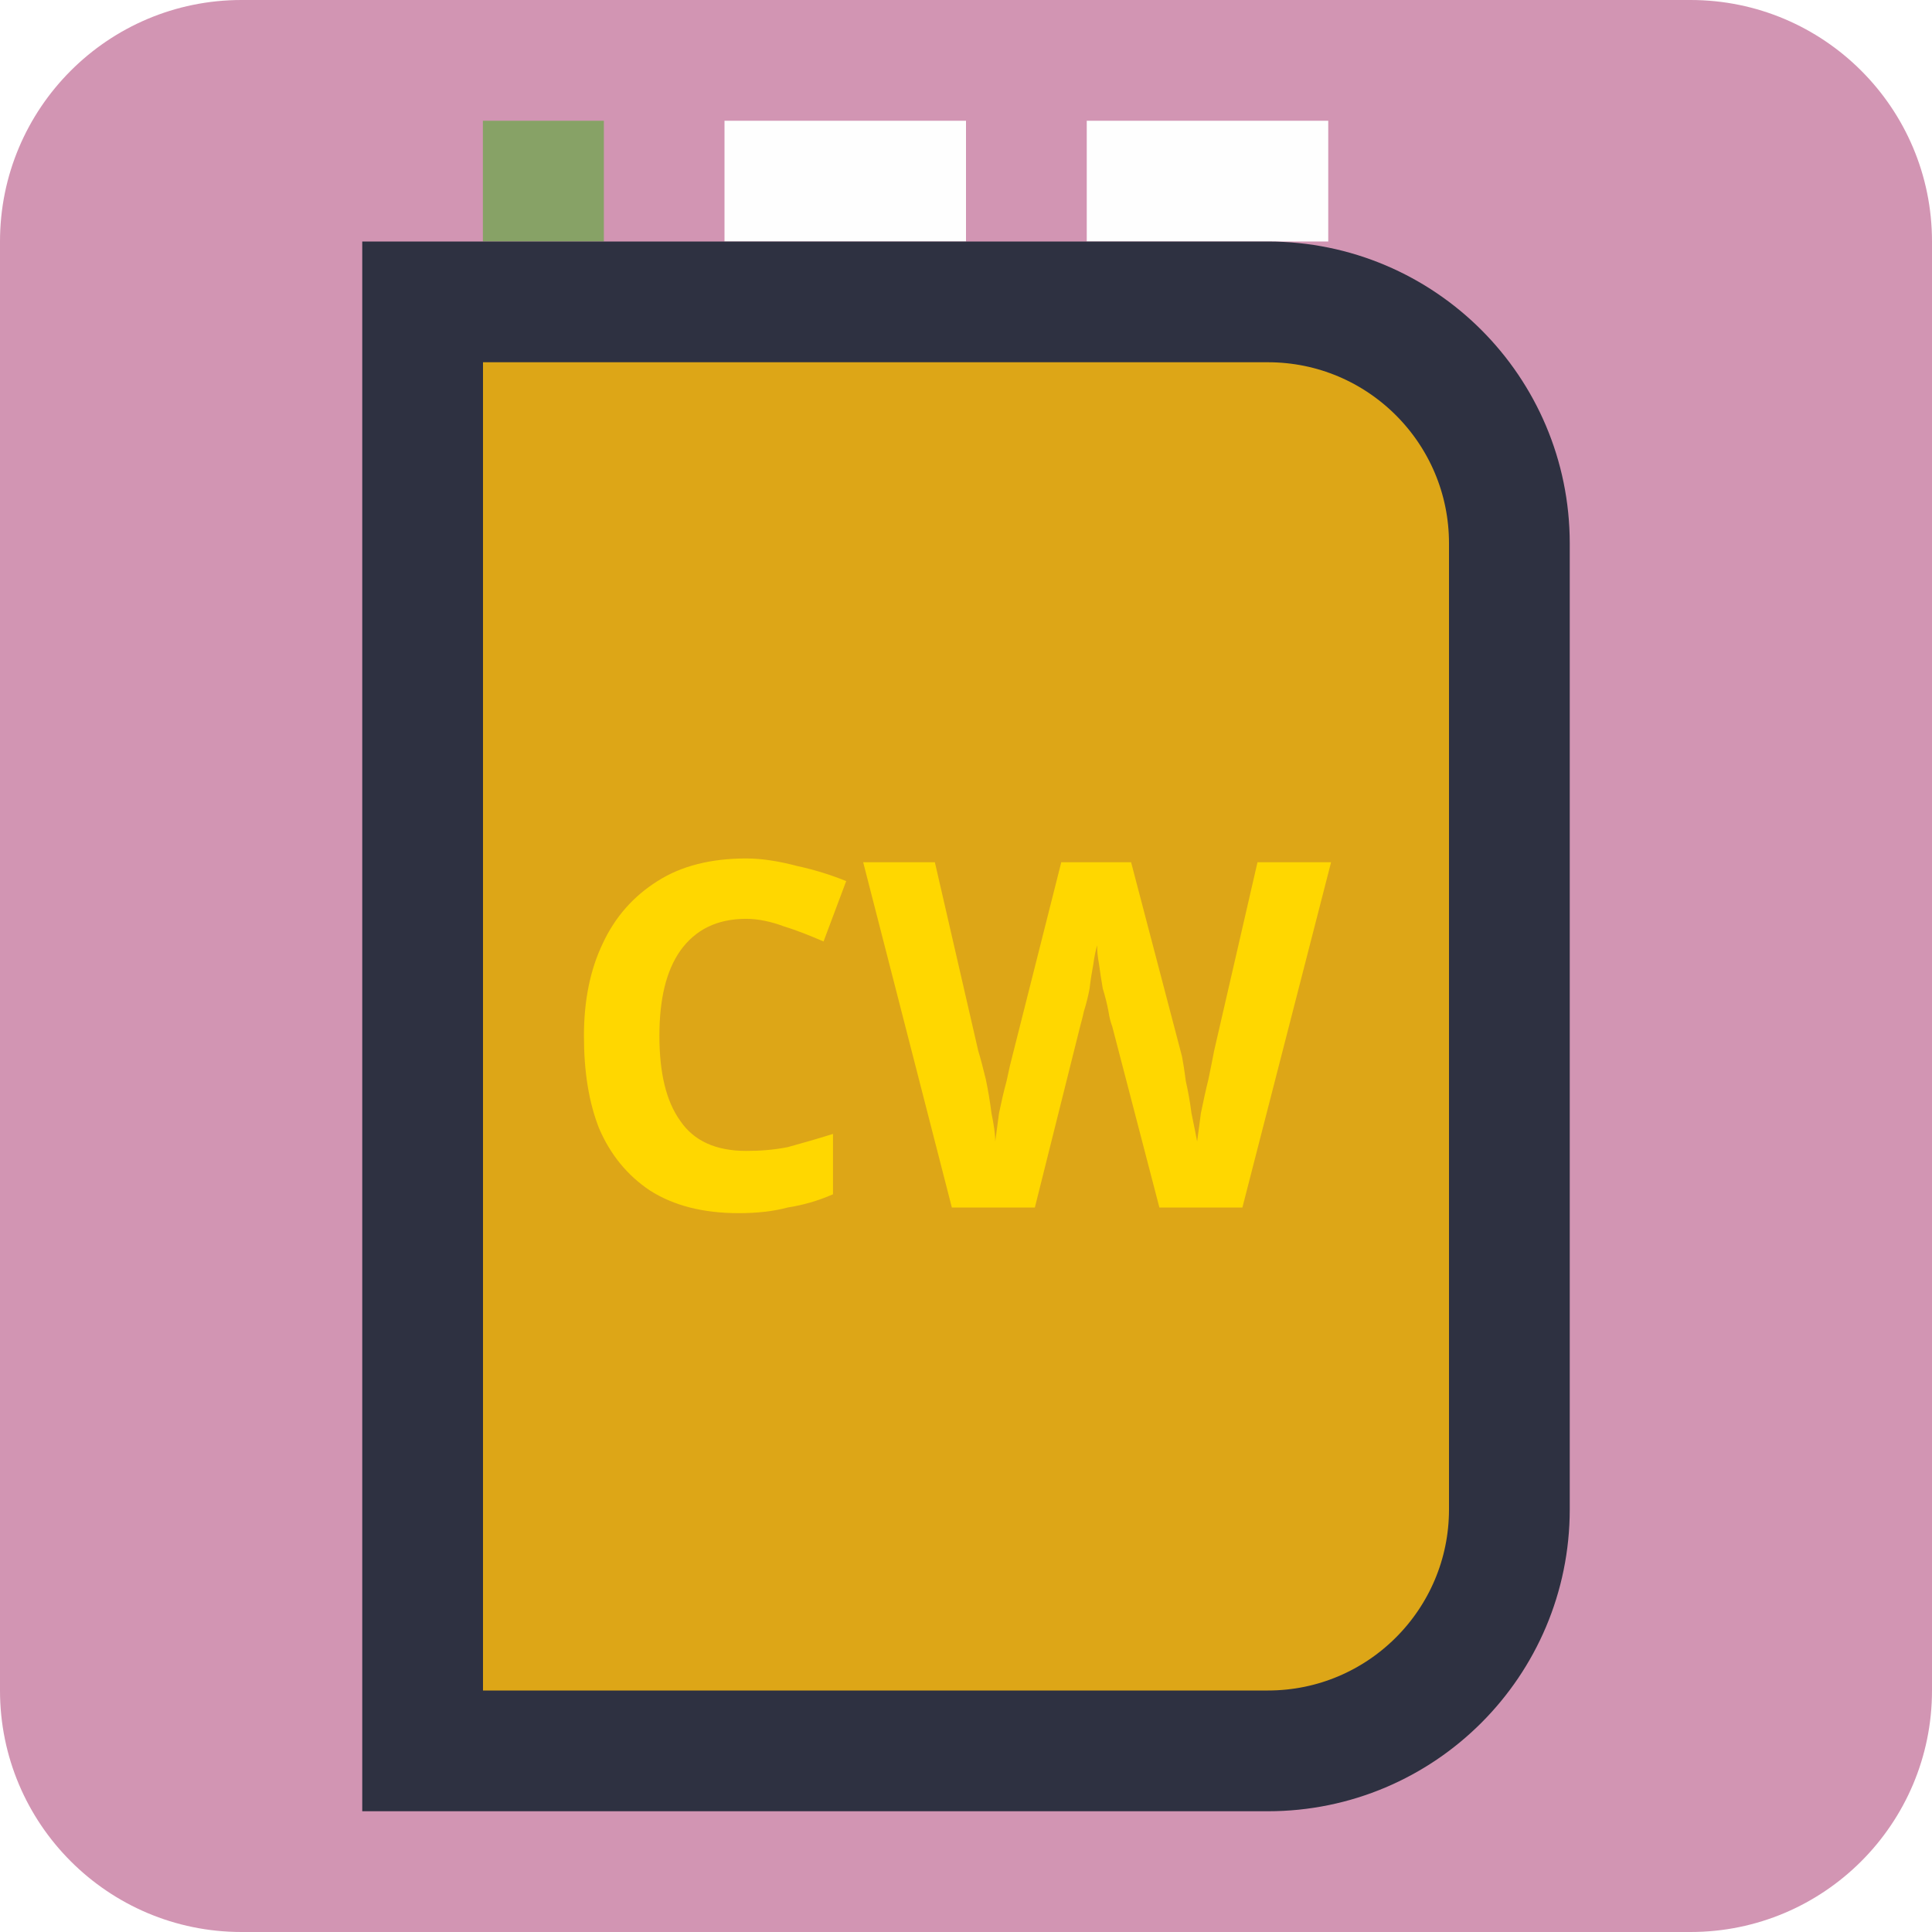
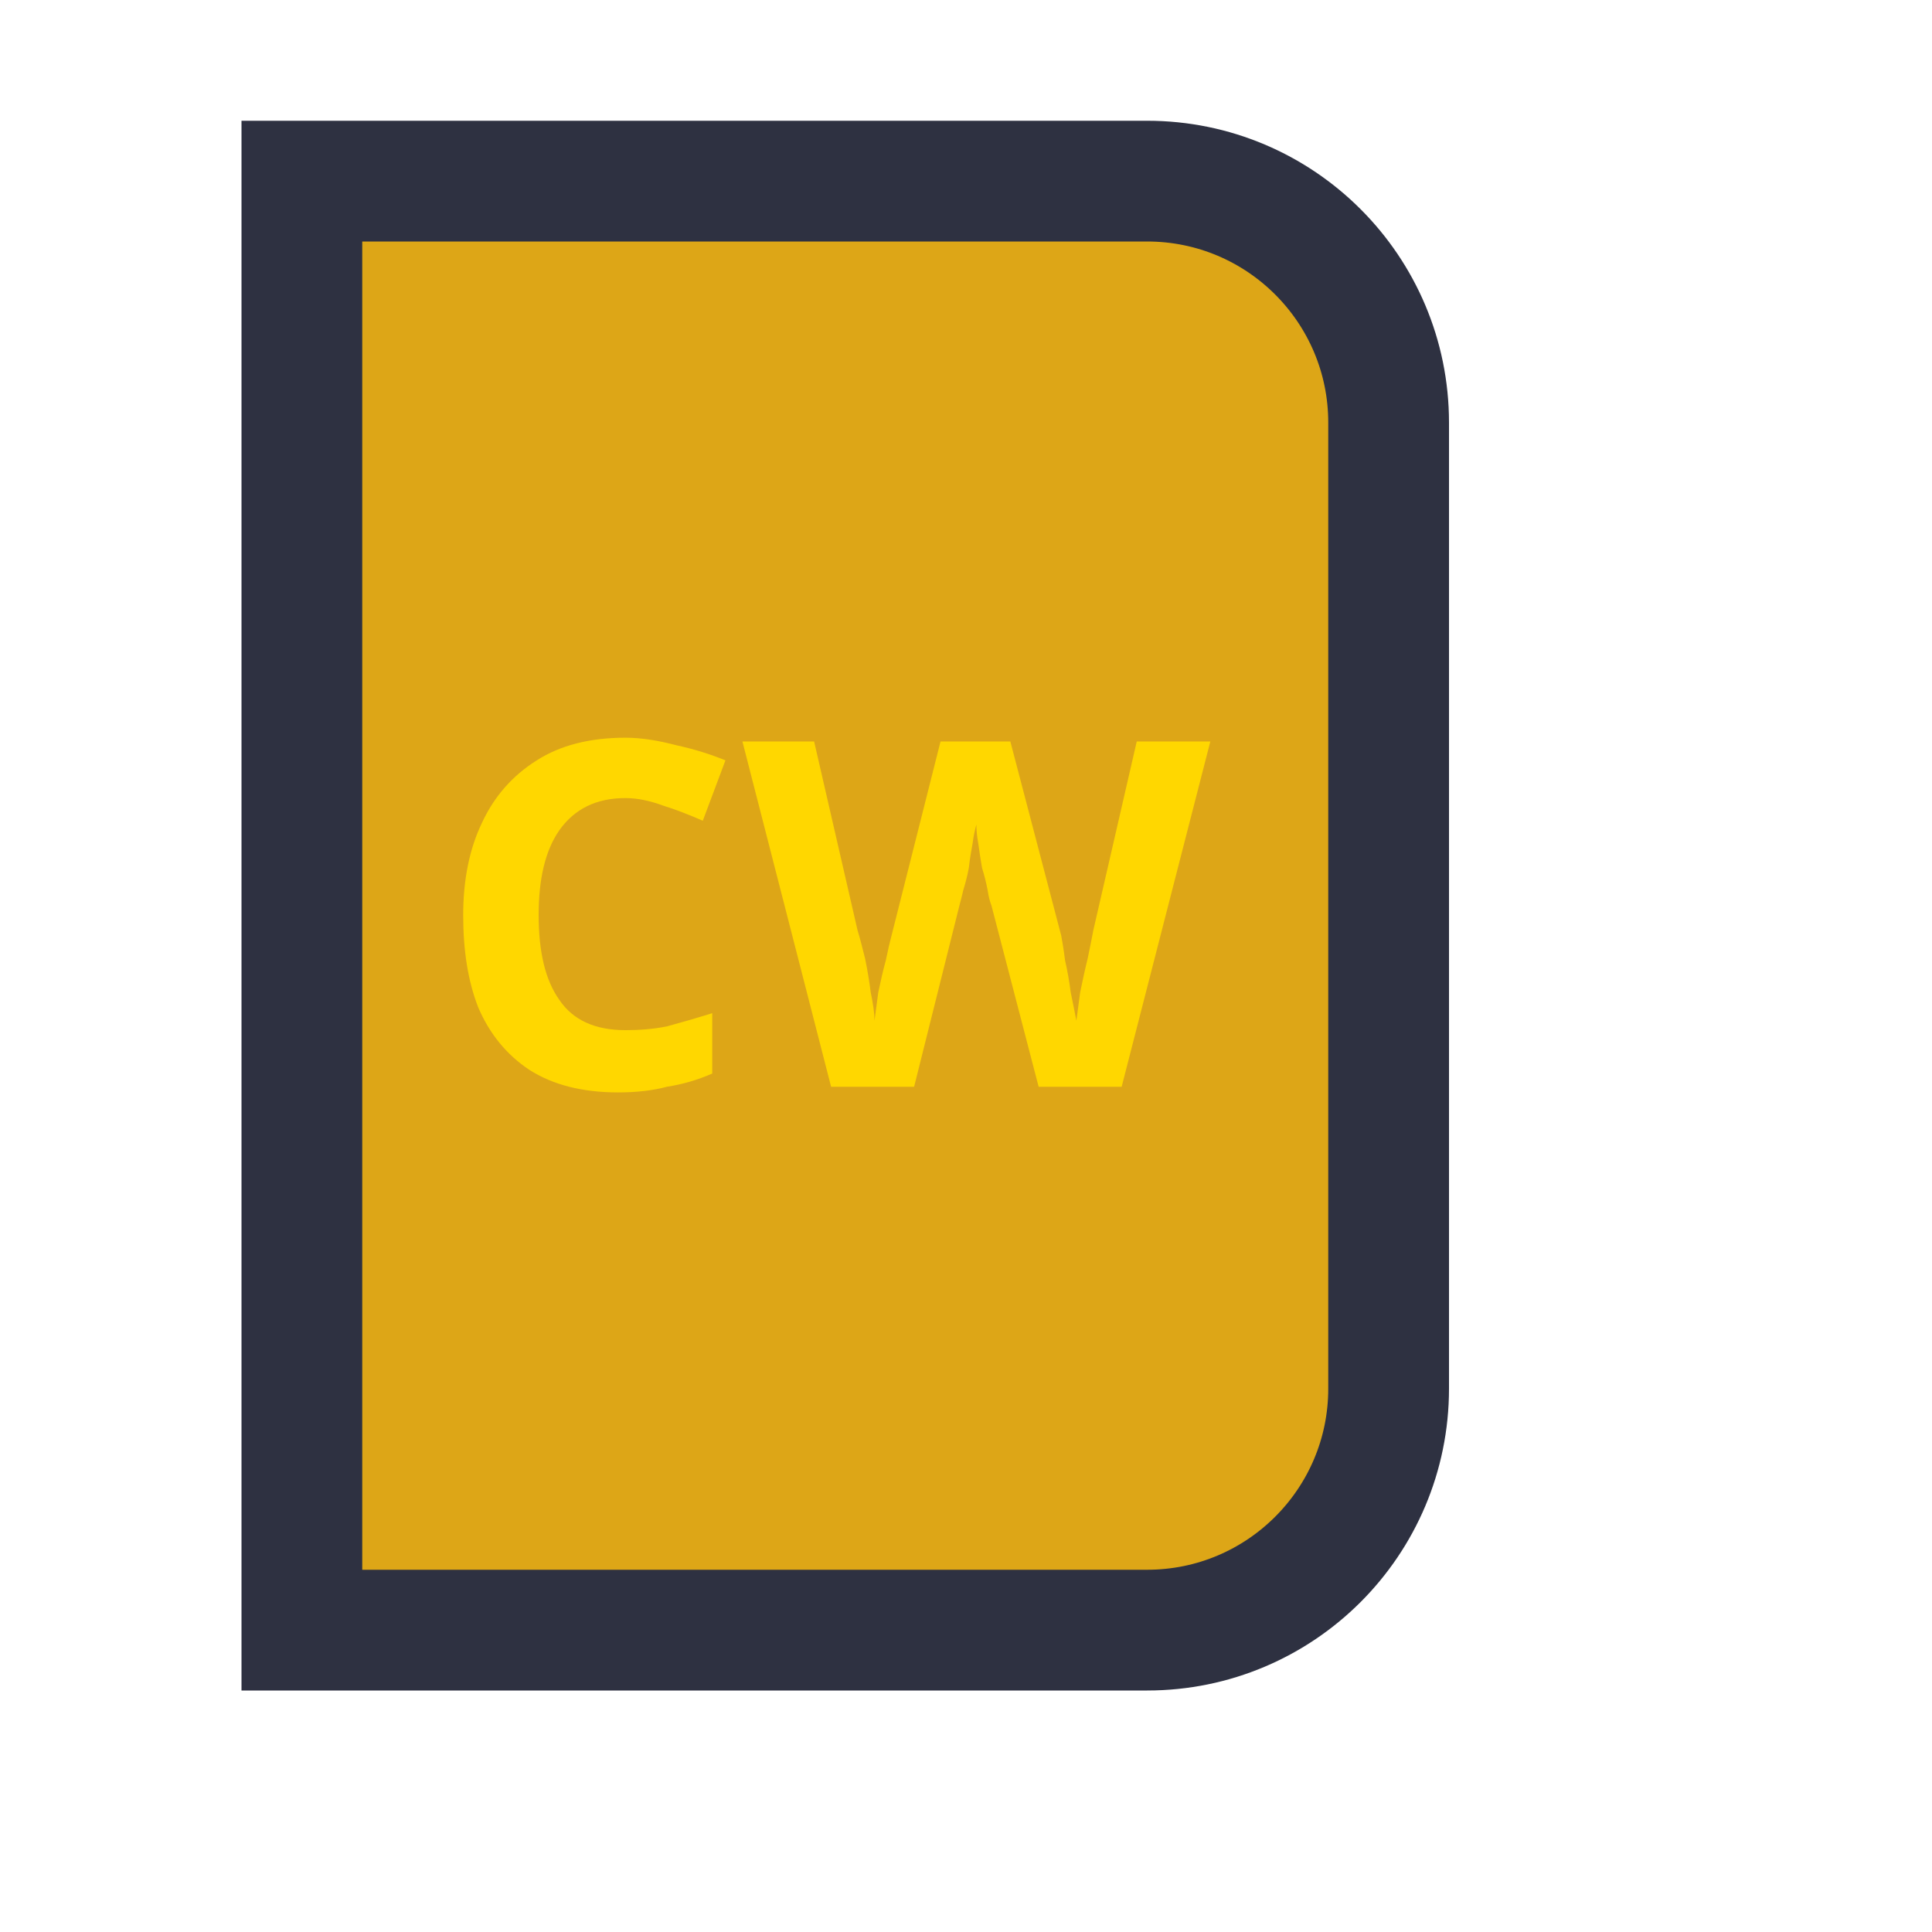
<svg xmlns="http://www.w3.org/2000/svg" width="32" height="32" viewBox="0 0 16 16">
-   <rect width="100%" height="100%" fill="#d295b3" rx="2" />
-   <g stroke-width="1" stroke="#2e3141" fill="#dda617" stroke-linecap="square">
-     <path d="M 4.5,1.5 h 0" stroke="#87a266" />
-     <path d="M 6.5,1.5 h 1 m 2,0 h 1" stroke="#fefefe" />
-     <path d="M 3.5,2.5   h 7 a 2 2 0 0 1  2,2   v 8 a 2 2 0 0 1 -2,2   h -7 z" />
+   <g stroke-width="1" stroke="#2e3141" fill="#dda617">
+     <path d="M 2.5 1.5   h 7 a 2 2 0 0 1  2 2   v 8 a 2 2 0 0 1 -2 2   h -7 z" />
  </g>
-   <text x="4.6" y="10" font-size="4" font-weight="800" font-family="sans-serif" fill="gold">CW</text>
+   <text x="3.6" y="9" font-size="4" font-weight="800" font-family="sans-serif" fill="gold">CW</text>
</svg>
